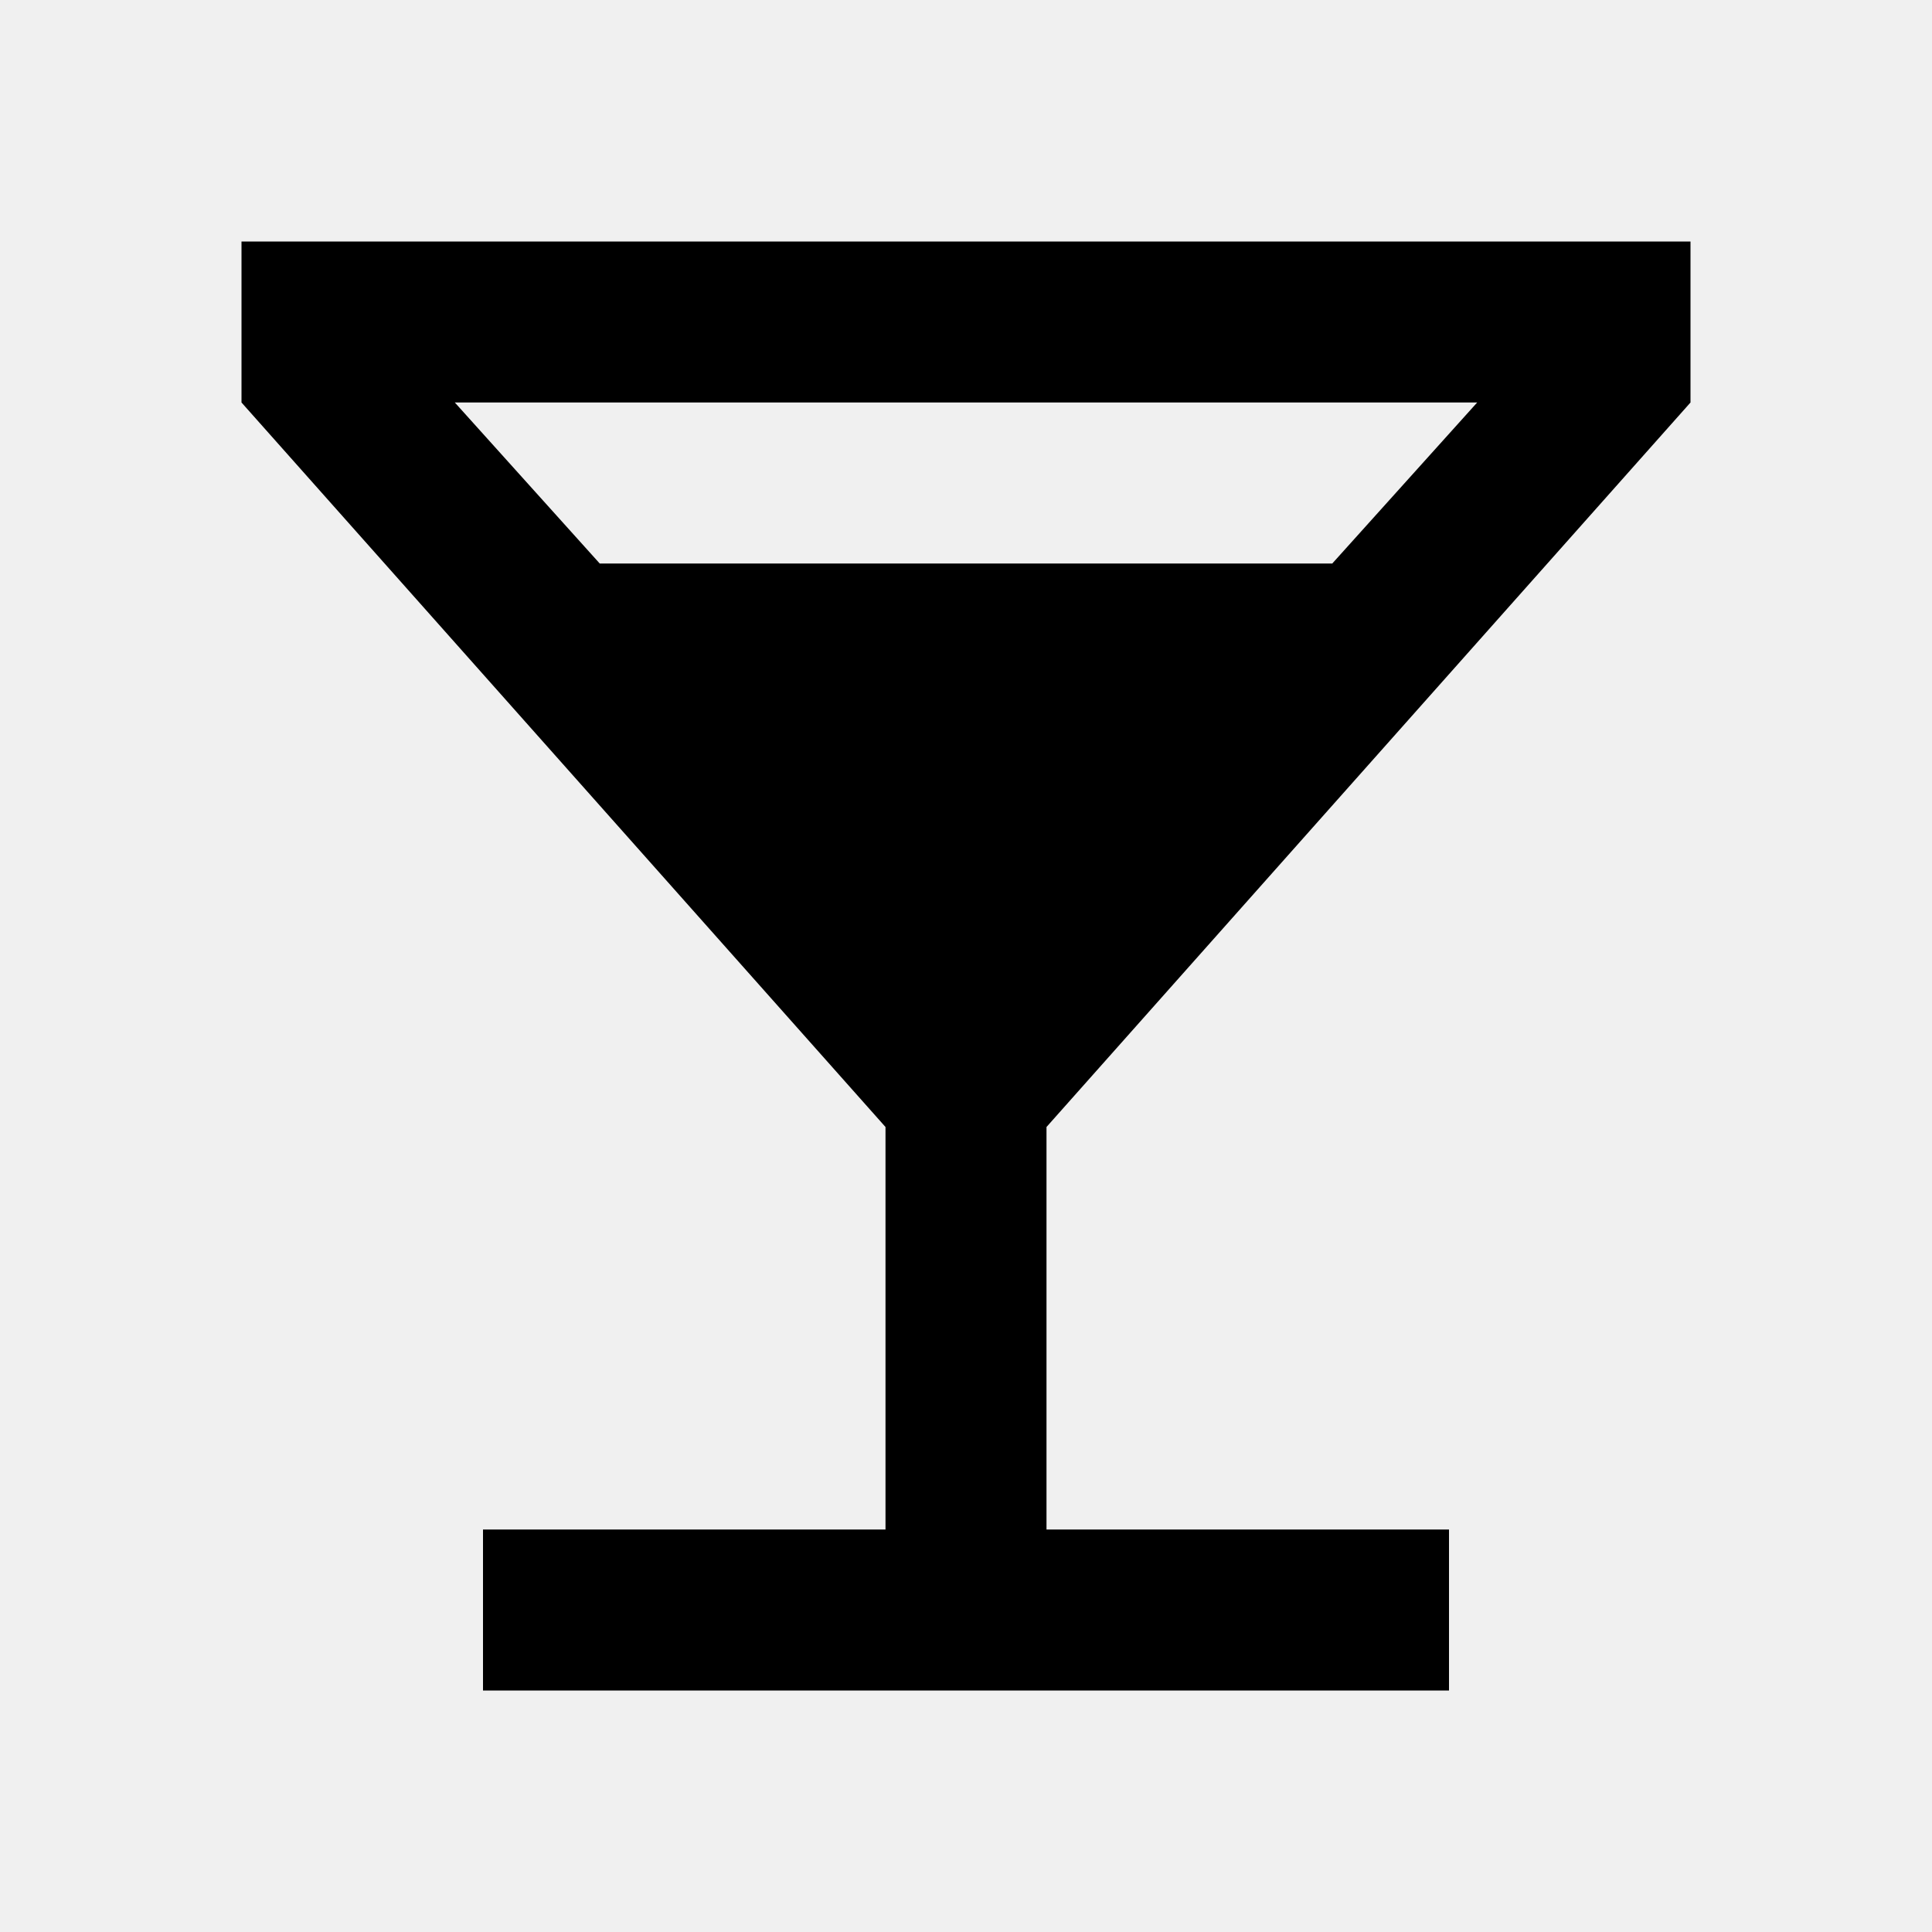
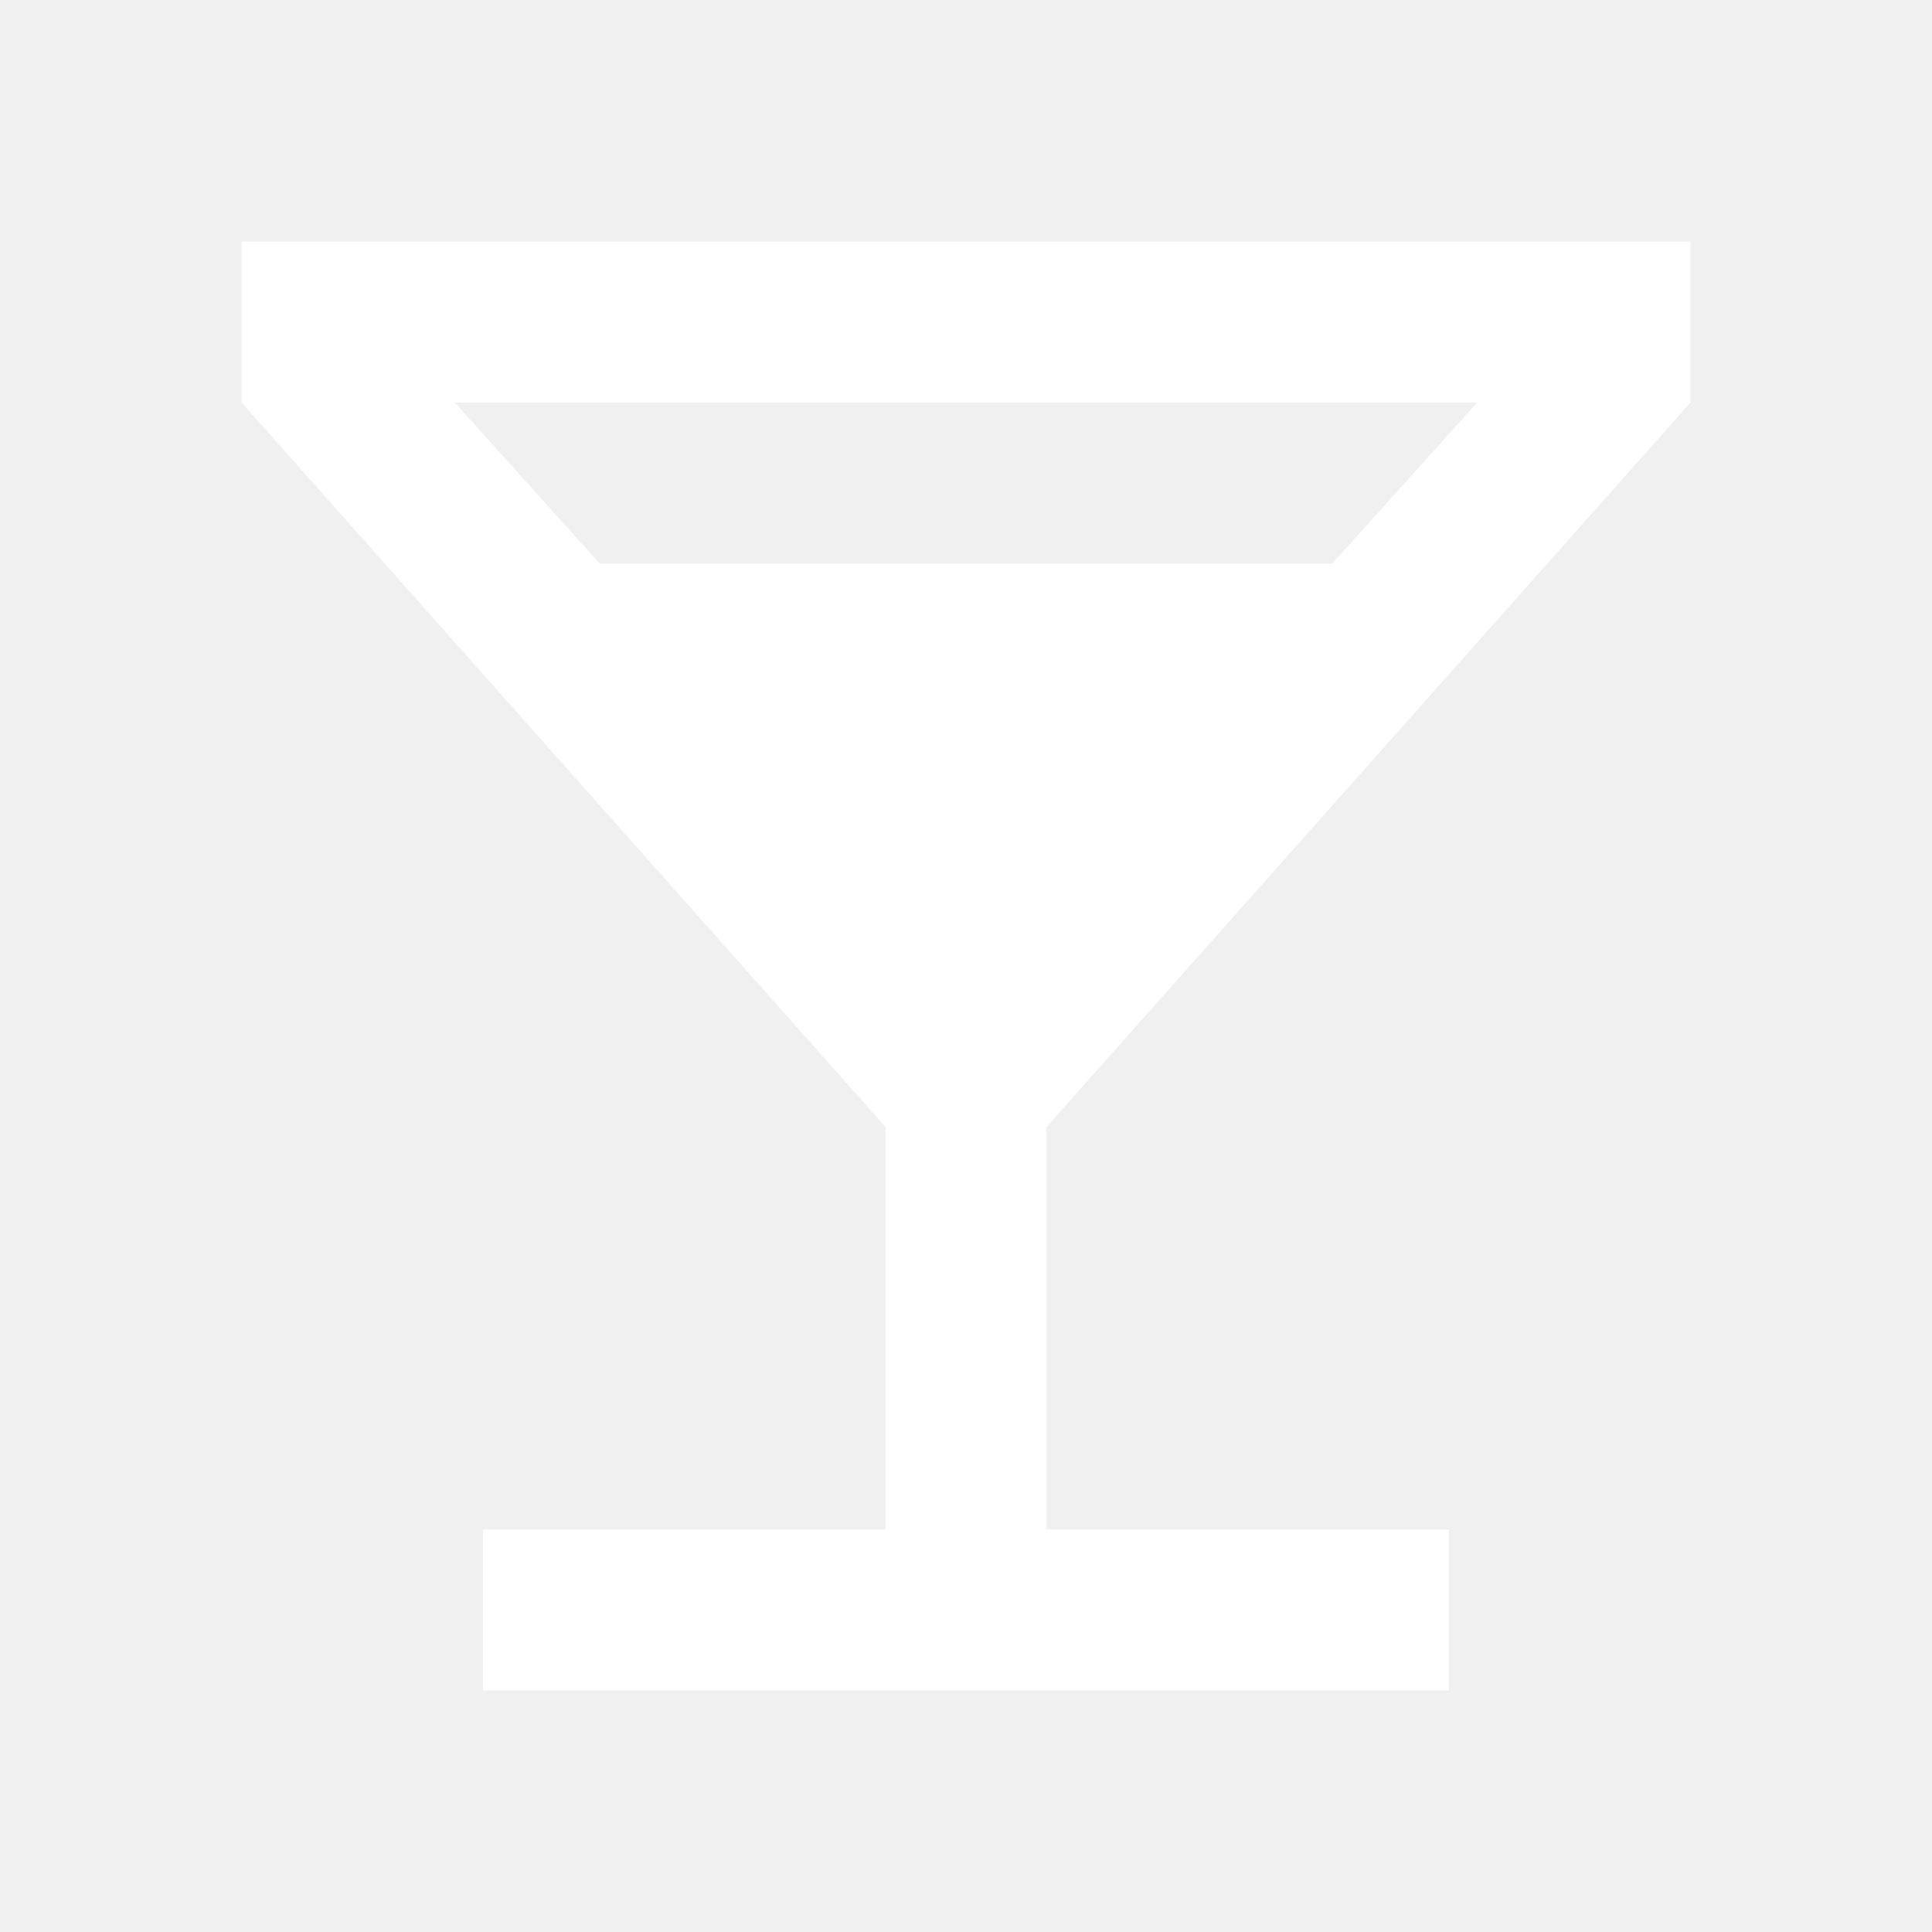
<svg xmlns="http://www.w3.org/2000/svg" width="32" height="32" viewBox="0 0 24 24">
-   <path fill="" d="M6 21v-2h5v-5L3 5V3h18v2l-8 9v5h5v2H6ZM7.45 7h9.1l1.8-2H5.65l1.8 2Z" />
+   <path fill="white" d="M6 21v-2h5v-5L3 5V3h18v2l-8 9v5h5v2H6ZM7.45 7h9.1l1.8-2H5.65l1.8 2Z" />
</svg>
